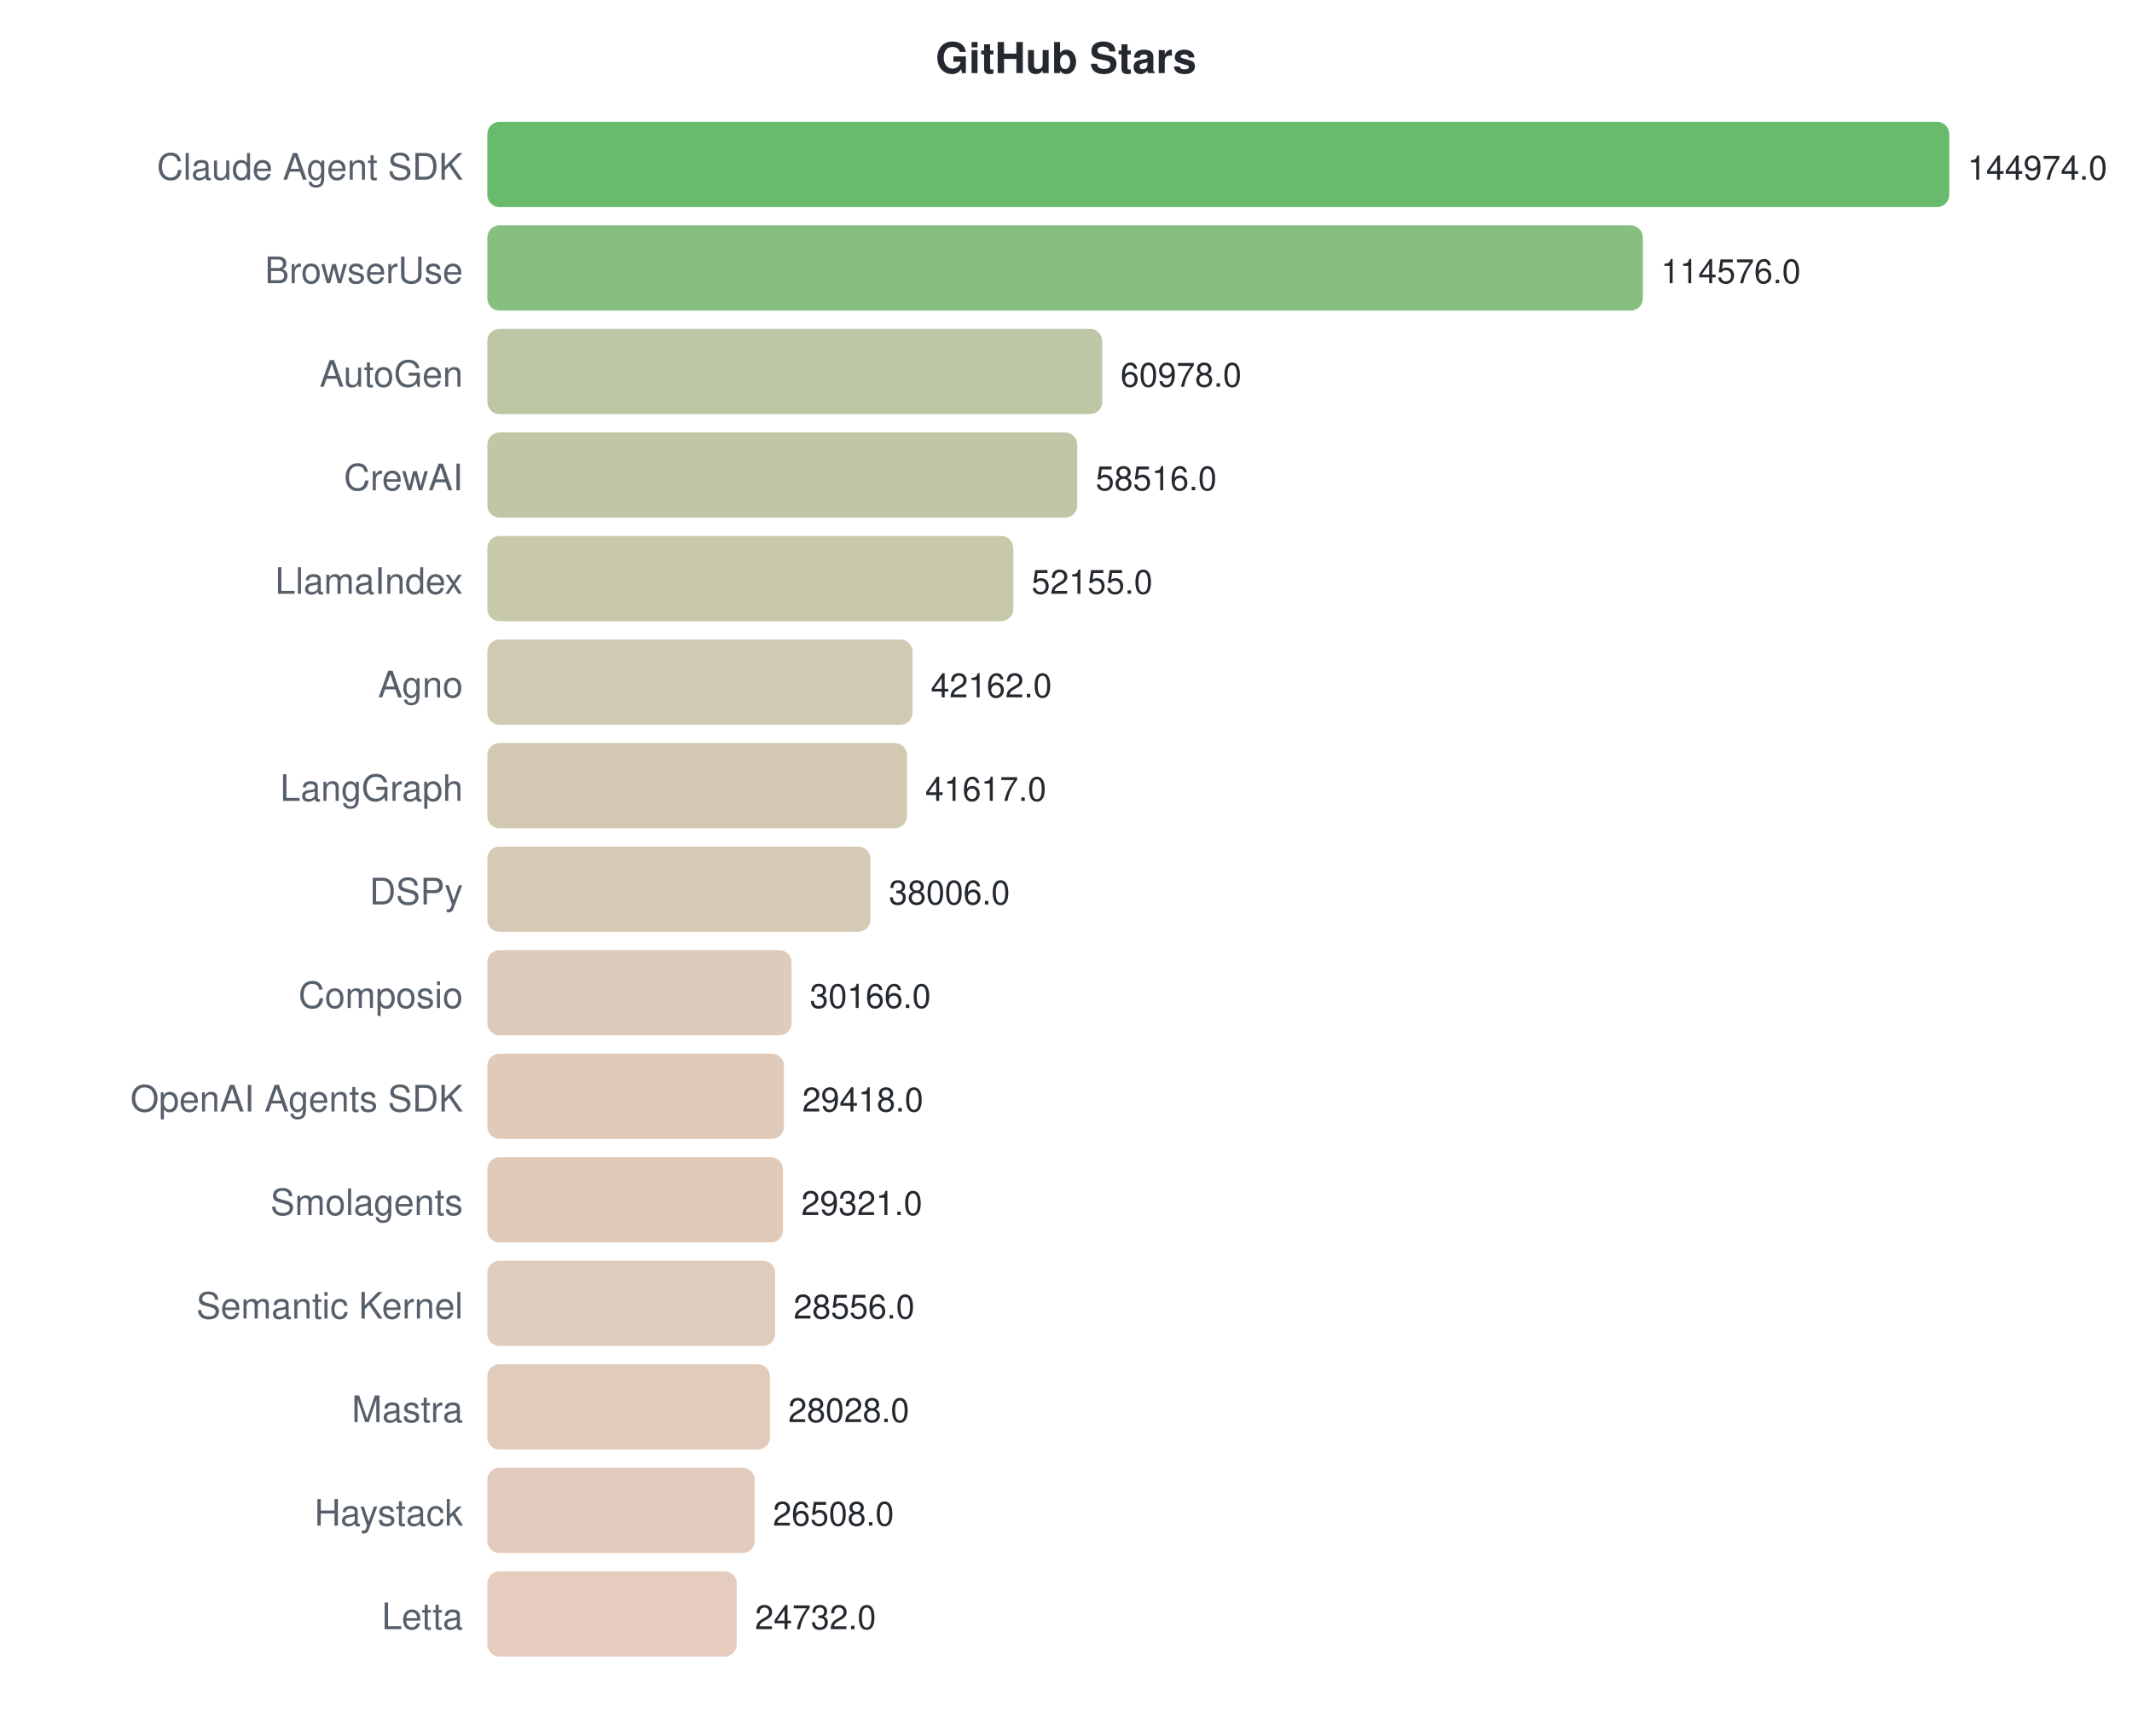
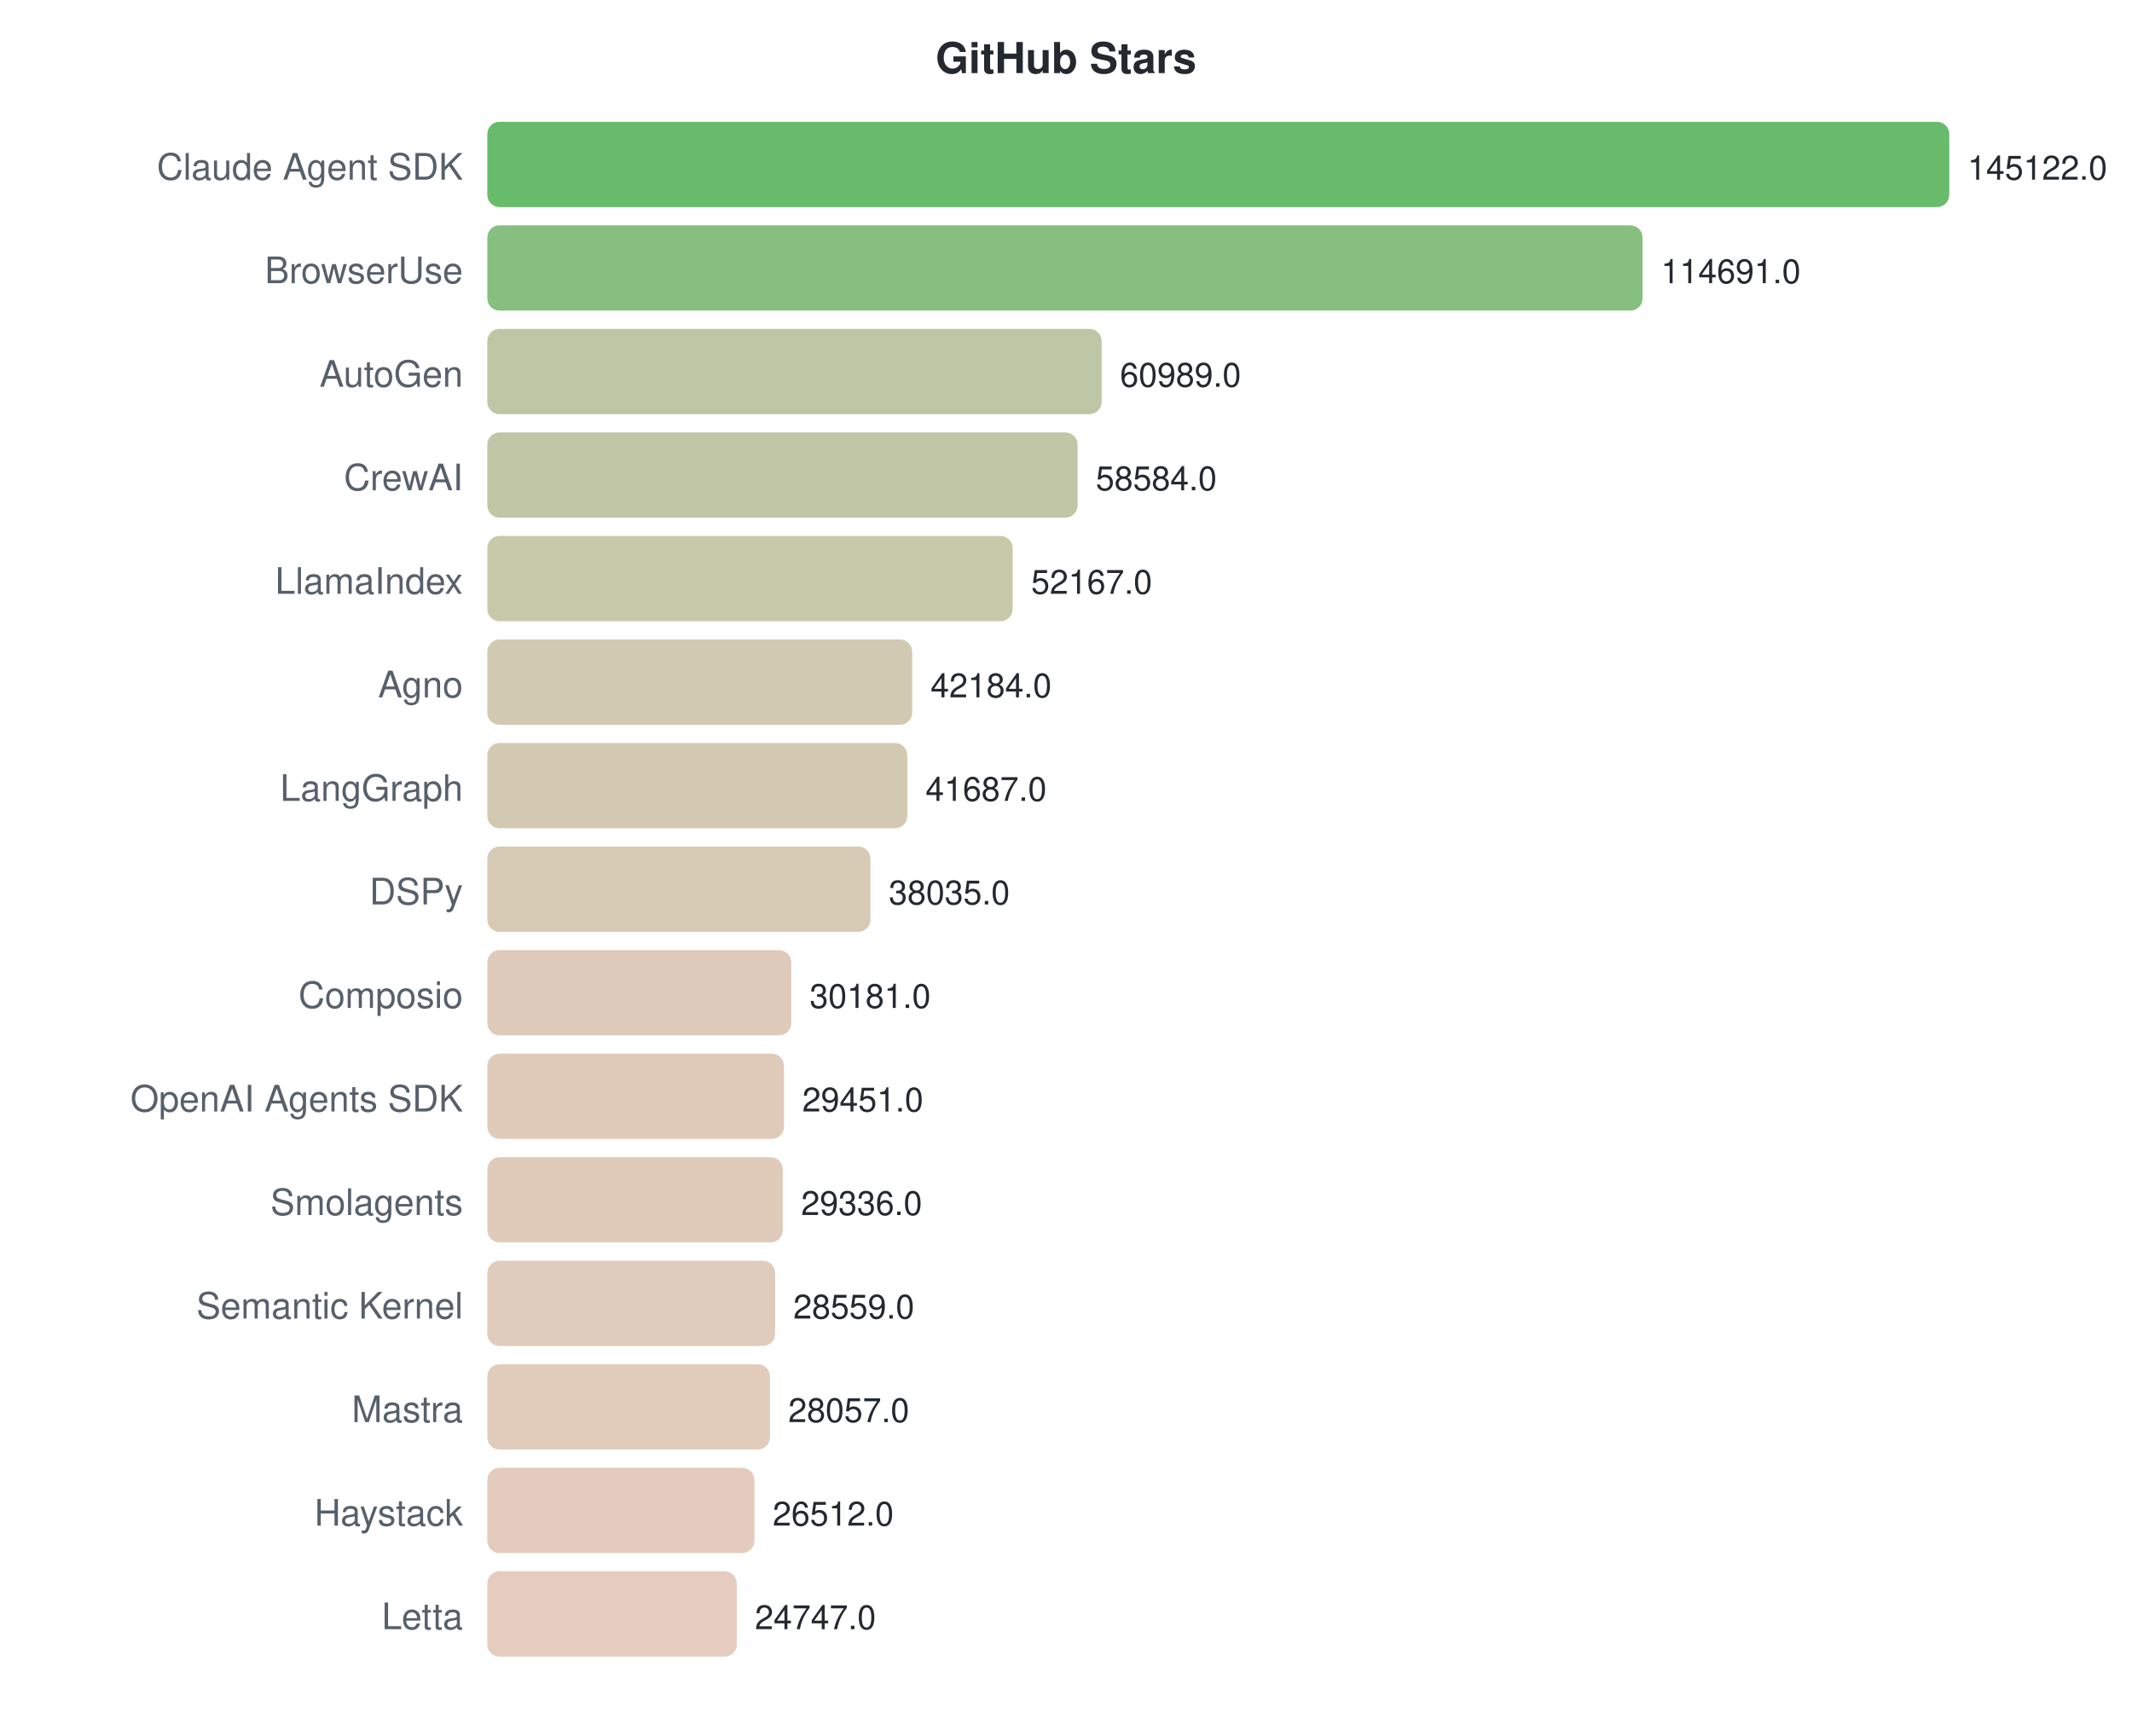
<svg xmlns="http://www.w3.org/2000/svg" width="700" height="570">
  <style>text { font-family: -apple-system, BlinkMacSystemFont, "Segoe UI", Helvetica, Arial, sans-serif; }</style>
  <text x="350" y="24" text-anchor="middle" font-size="14" font-weight="bold" fill="#24292f">GitHub Stars</text>
  <text x="152" y="59" text-anchor="end" font-size="12" fill="#57606a">Claude Agent SDK</text>
  <rect x="160" y="40" width="480.0" height="28" rx="4" fill="#4caf50" opacity="0.85" />
-   <text x="646.0" y="59" font-size="11" fill="#24292f">144974.0</text>
+   <text x="646.0" y="59" font-size="11" fill="#24292f">145122.0</text>
  <text x="152" y="93" text-anchor="end" font-size="12" fill="#57606a">BrowserUse</text>
-   <rect x="160" y="74" width="379.4" height="28" rx="4" fill="#71b469" opacity="0.85" />
-   <text x="545.354" y="93" font-size="11" fill="#24292f">114576.0</text>
+   <rect x="160" y="74" width="379.3" height="28" rx="4" fill="#71b469" opacity="0.85" />
+   <text x="545.348" y="93" font-size="11" fill="#24292f">114691.0</text>
  <text x="152" y="127" text-anchor="end" font-size="12" fill="#57606a">AutoGen</text>
-   <rect x="160" y="108" width="201.9" height="28" rx="4" fill="#b3bd95" opacity="0.85" />
-   <text x="367.894" y="127" font-size="11" fill="#24292f">60978.0</text>
+   <rect x="160" y="108" width="201.7" height="28" rx="4" fill="#b3bd95" opacity="0.85" />
+   <text x="367.725" y="127" font-size="11" fill="#24292f">60989.0</text>
  <text x="152" y="161" text-anchor="end" font-size="12" fill="#57606a">CrewAI</text>
-   <rect x="160" y="142" width="193.7" height="28" rx="4" fill="#b6bd97" opacity="0.85" />
-   <text x="359.743" y="161" font-size="11" fill="#24292f">58516.0</text>
+   <rect x="160" y="142" width="193.8" height="28" rx="4" fill="#b6bd97" opacity="0.85" />
+   <text x="359.77" y="161" font-size="11" fill="#24292f">58584.0</text>
  <text x="152" y="195" text-anchor="end" font-size="12" fill="#57606a">LlamaIndex</text>
-   <rect x="160" y="176" width="172.7" height="28" rx="4" fill="#bebf9c" opacity="0.85" />
-   <text x="338.682" y="195" font-size="11" fill="#24292f">52155.0</text>
+   <rect x="160" y="176" width="172.5" height="28" rx="4" fill="#bebf9c" opacity="0.85" />
+   <text x="338.546" y="195" font-size="11" fill="#24292f">52167.0</text>
  <text x="152" y="229" text-anchor="end" font-size="12" fill="#57606a">Agno</text>
-   <rect x="160" y="210" width="139.6" height="28" rx="4" fill="#cac0a5" opacity="0.85" />
-   <text x="305.596" y="229" font-size="11" fill="#24292f">42162.0</text>
+   <rect x="160" y="210" width="139.5" height="28" rx="4" fill="#cac0a5" opacity="0.85" />
+   <text x="305.526" y="229" font-size="11" fill="#24292f">42184.0</text>
  <text x="152" y="263" text-anchor="end" font-size="12" fill="#57606a">LangGraph</text>
-   <rect x="160" y="244" width="137.8" height="28" rx="4" fill="#cbc0a5" opacity="0.85" />
-   <text x="303.791" y="263" font-size="11" fill="#24292f">41617.0</text>
+   <rect x="160" y="244" width="137.9" height="28" rx="4" fill="#cbc0a5" opacity="0.85" />
+   <text x="303.882" y="263" font-size="11" fill="#24292f">41687.0</text>
  <text x="152" y="297" text-anchor="end" font-size="12" fill="#57606a">DSPy</text>
  <rect x="160" y="278" width="125.8" height="28" rx="4" fill="#d0c1a8" opacity="0.85" />
-   <text x="291.836" y="297" font-size="11" fill="#24292f">38006.0</text>
+   <text x="291.803" y="297" font-size="11" fill="#24292f">38035.0</text>
  <text x="152" y="331" text-anchor="end" font-size="12" fill="#57606a">Composio</text>
-   <rect x="160" y="312" width="99.9" height="28" rx="4" fill="#d9c2af" opacity="0.85" />
-   <text x="265.878" y="331" font-size="11" fill="#24292f">30166.0</text>
+   <rect x="160" y="312" width="99.8" height="28" rx="4" fill="#d9c2af" opacity="0.85" />
+   <text x="265.826" y="331" font-size="11" fill="#24292f">30181.0</text>
  <text x="152" y="365" text-anchor="end" font-size="12" fill="#57606a">OpenAI Agents SDK</text>
  <rect x="160" y="346" width="97.4" height="28" rx="4" fill="#dac2af" opacity="0.85" />
-   <text x="263.401" y="365" font-size="11" fill="#24292f">29418.0</text>
+   <text x="263.411" y="365" font-size="11" fill="#24292f">29451.0</text>
  <text x="152" y="399" text-anchor="end" font-size="12" fill="#57606a">Smolagents</text>
-   <rect x="160" y="380" width="97.1" height="28" rx="4" fill="#dac2af" opacity="0.85" />
-   <text x="263.08" y="399" font-size="11" fill="#24292f">29321.0</text>
+   <rect x="160" y="380" width="97.0" height="28" rx="4" fill="#dac2af" opacity="0.85" />
+   <text x="263.031" y="399" font-size="11" fill="#24292f">29336.0</text>
  <text x="152" y="433" text-anchor="end" font-size="12" fill="#57606a">Semantic Kernel</text>
  <rect x="160" y="414" width="94.5" height="28" rx="4" fill="#dbc3b0" opacity="0.85" />
-   <text x="260.547" y="433" font-size="11" fill="#24292f">28556.0</text>
+   <text x="260.461" y="433" font-size="11" fill="#24292f">28559.0</text>
  <text x="152" y="467" text-anchor="end" font-size="12" fill="#57606a">Mastra</text>
  <rect x="160" y="448" width="92.8" height="28" rx="4" fill="#dcc3b0" opacity="0.85" />
-   <text x="258.799" y="467" font-size="11" fill="#24292f">28028.0</text>
+   <text x="258.8" y="467" font-size="11" fill="#24292f">28057.0</text>
  <text x="152" y="501" text-anchor="end" font-size="12" fill="#57606a">Haystack</text>
-   <rect x="160" y="482" width="87.8" height="28" rx="4" fill="#dec3b2" opacity="0.85" />
-   <text x="253.766" y="501" font-size="11" fill="#24292f">26508.0</text>
+   <rect x="160" y="482" width="87.7" height="28" rx="4" fill="#dec3b2" opacity="0.85" />
+   <text x="253.69" y="501" font-size="11" fill="#24292f">26512.0</text>
  <text x="152" y="535" text-anchor="end" font-size="12" fill="#57606a">Letta</text>
  <rect x="160" y="516" width="81.9" height="28" rx="4" fill="#e0c3b3" opacity="0.85" />
-   <text x="247.886" y="535" font-size="11" fill="#24292f">24732.0</text>
+   <text x="247.852" y="535" font-size="11" fill="#24292f">24747.0</text>
</svg>
